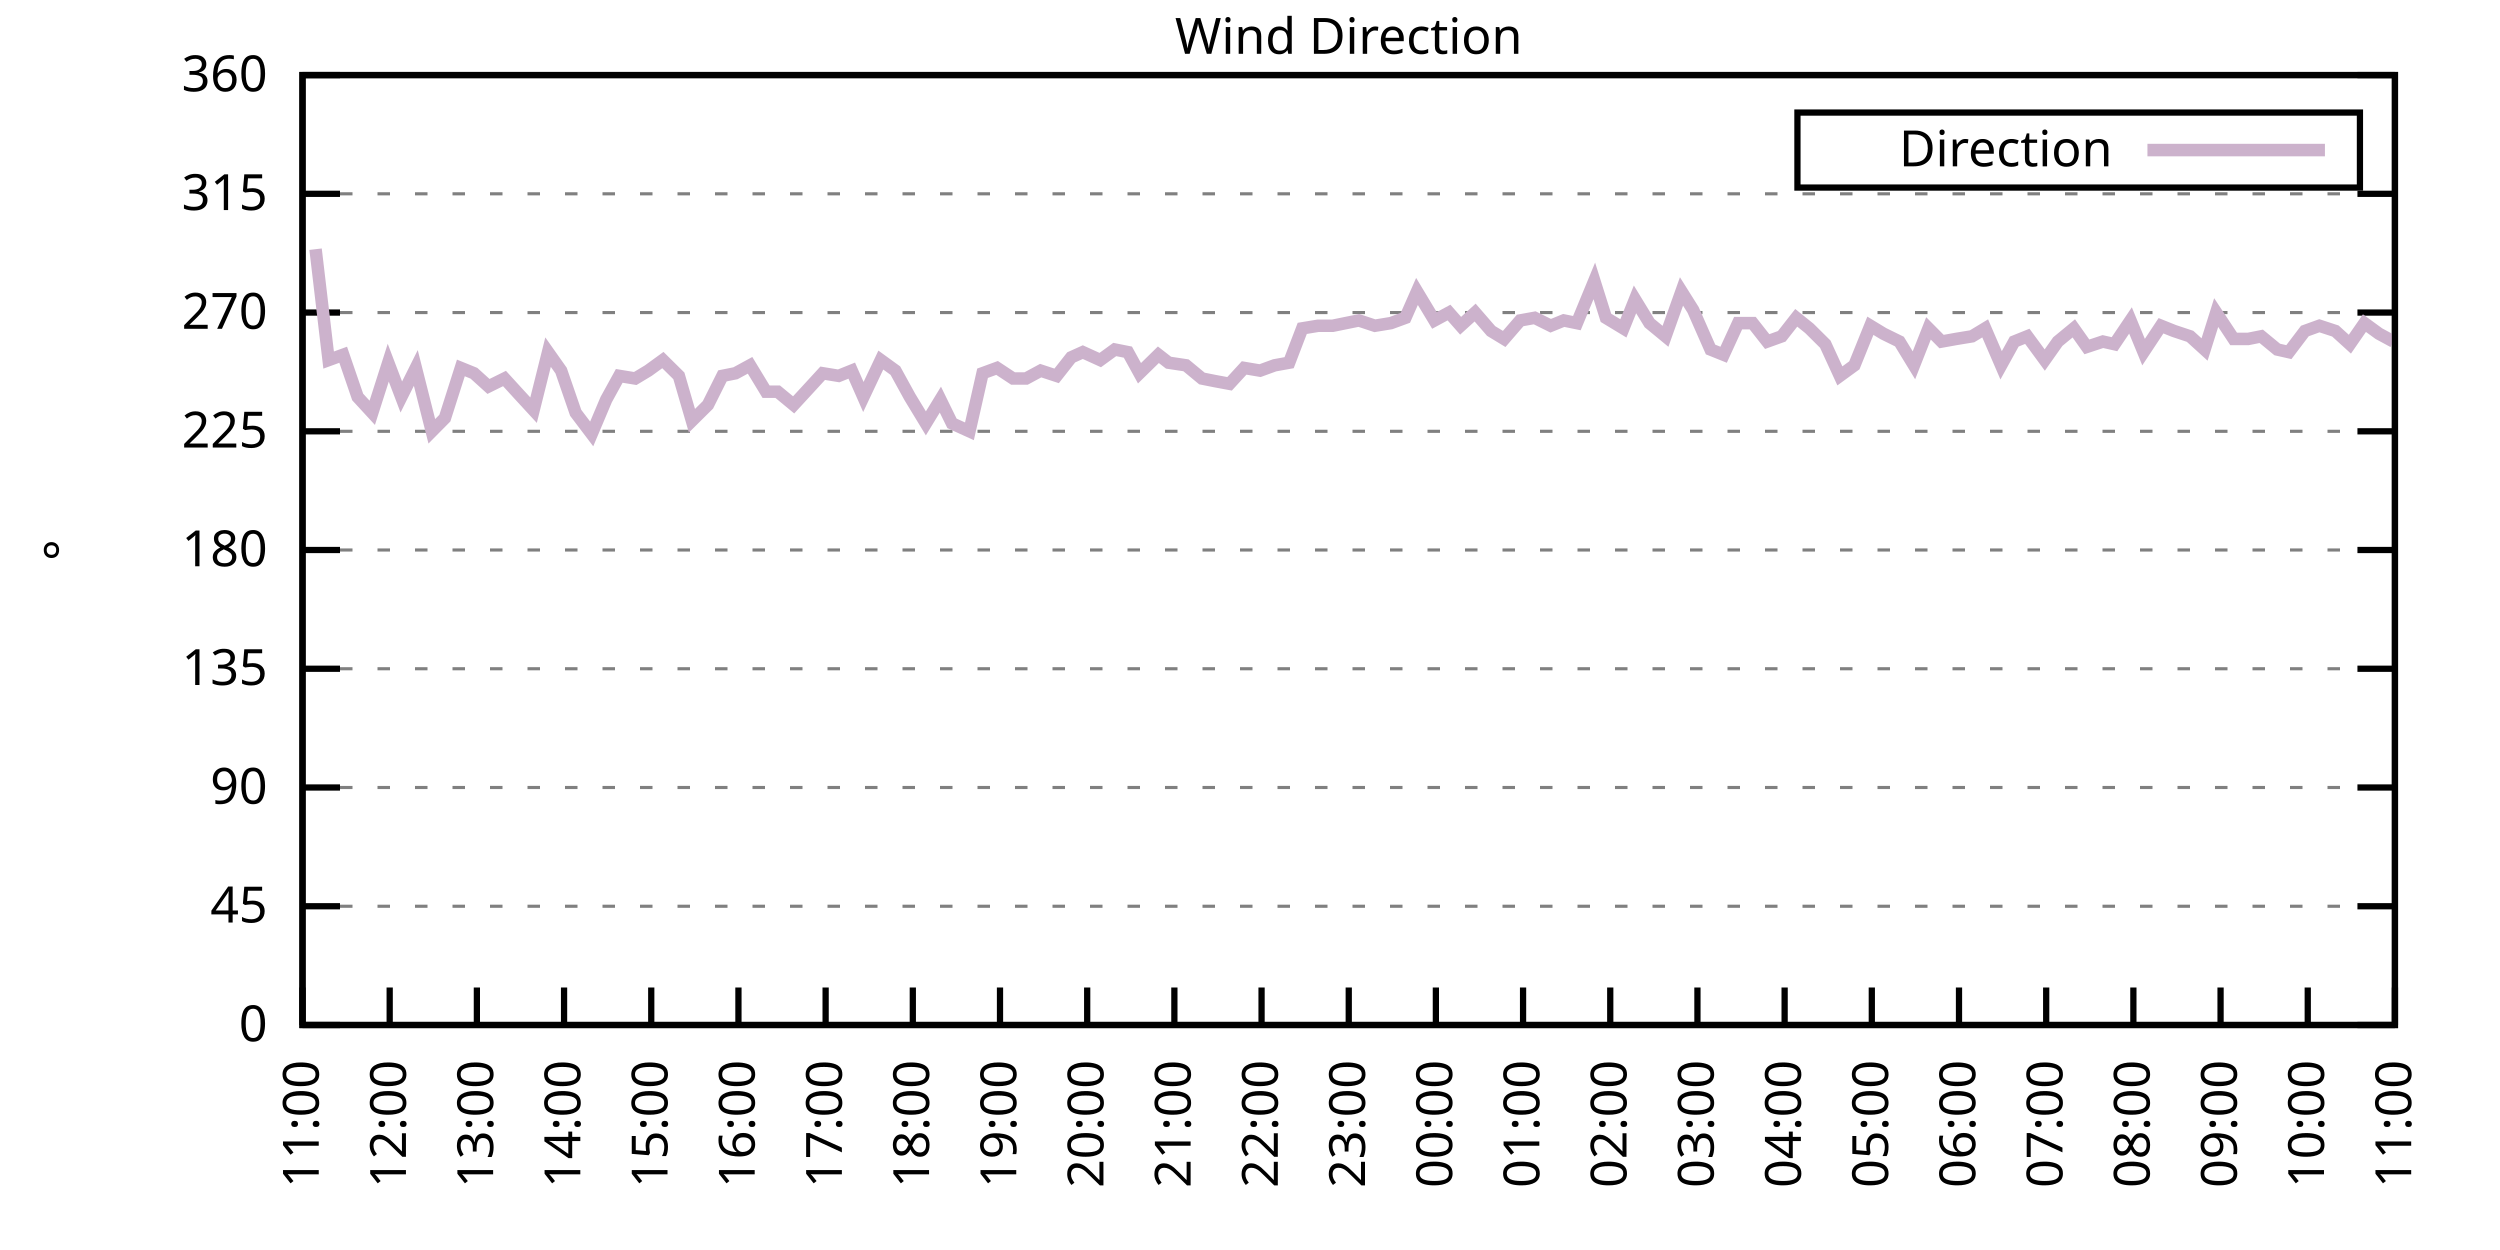
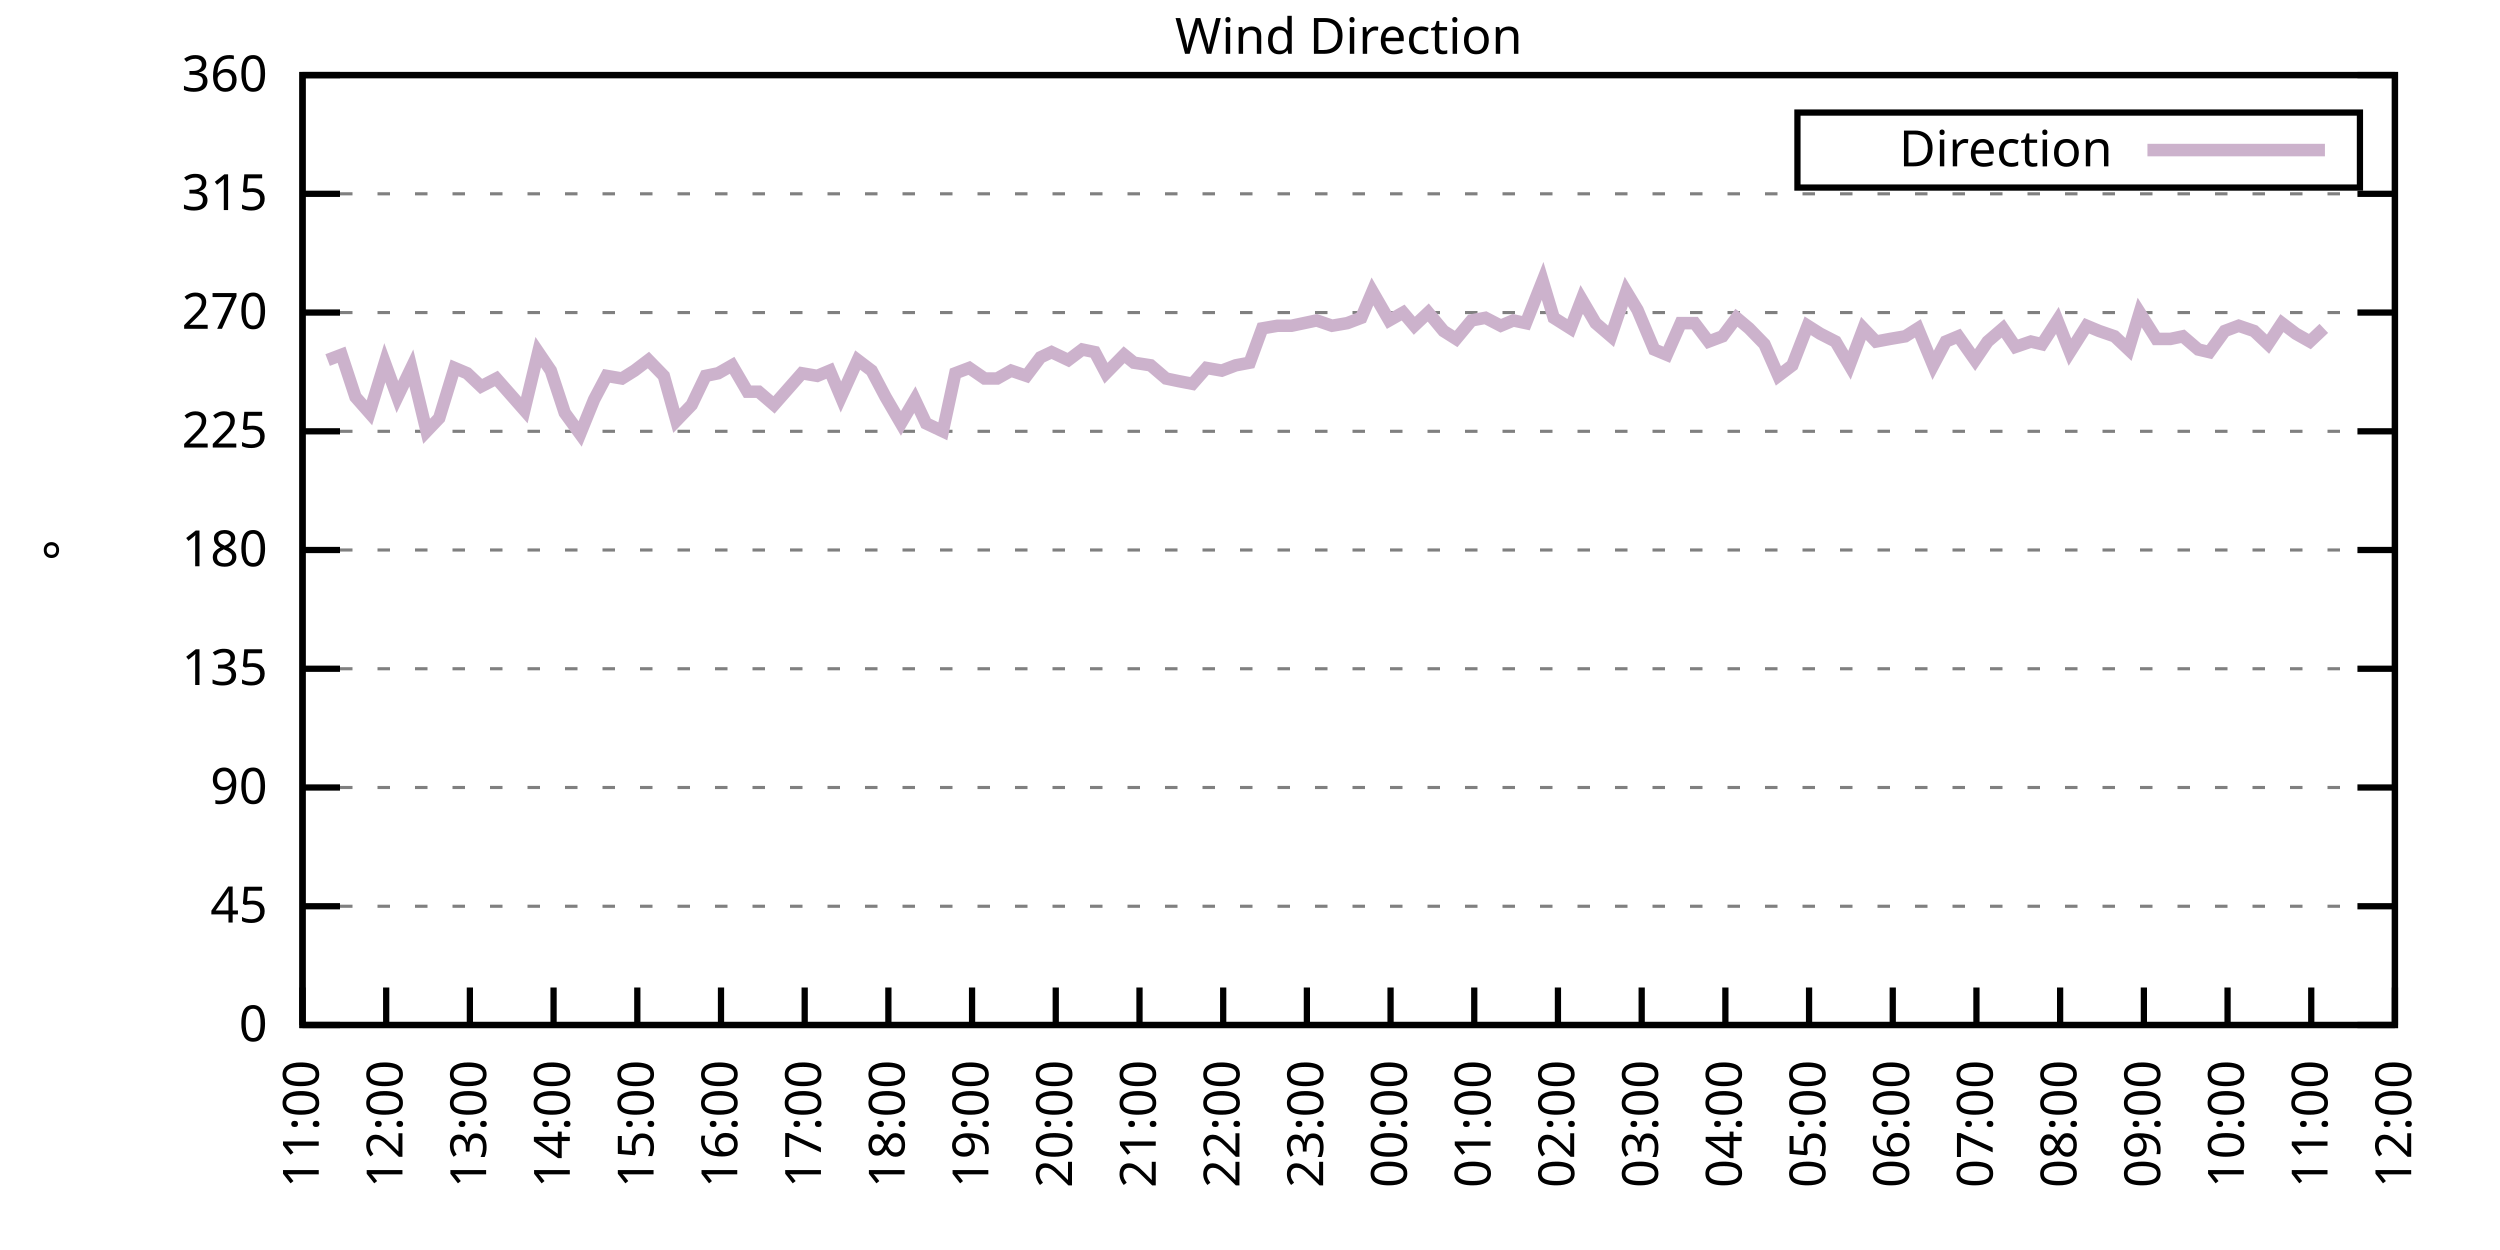
<svg xmlns="http://www.w3.org/2000/svg" xmlns:xlink="http://www.w3.org/1999/xlink" width="400" height="200" viewBox="0 0 400 200">
  <g id="gnuplot_canvas">
    <rect x="0" y="0" width="400" height="200" fill="none" />
    <defs>
      <circle id="gpDot" r="0.5" stroke-width="0.5" stroke="currentColor" />
      <path id="gpPt0" stroke-width="0.333" stroke="currentColor" d="M-1,0 h2 M0,-1 v2" />
      <path id="gpPt1" stroke-width="0.333" stroke="currentColor" d="M-1,-1 L1,1 M1,-1 L-1,1" />
      <path id="gpPt2" stroke-width="0.333" stroke="currentColor" d="M-1,0 L1,0 M0,-1 L0,1 M-1,-1 L1,1 M-1,1 L1,-1" />
      <rect id="gpPt3" stroke-width="0.333" stroke="currentColor" x="-1" y="-1" width="2" height="2" />
      <rect id="gpPt4" stroke-width="0.333" stroke="currentColor" fill="currentColor" x="-1" y="-1" width="2" height="2" />
      <circle id="gpPt5" stroke-width="0.333" stroke="currentColor" cx="0" cy="0" r="1" />
      <use xlink:href="#gpPt5" id="gpPt6" fill="currentColor" stroke="none" />
      <path id="gpPt7" stroke-width="0.333" stroke="currentColor" d="M0,-1.33 L-1.33,0.67 L1.33,0.67 z" />
      <use xlink:href="#gpPt7" id="gpPt8" fill="currentColor" stroke="none" />
      <use xlink:href="#gpPt7" id="gpPt9" stroke="currentColor" transform="rotate(180)" />
      <use xlink:href="#gpPt9" id="gpPt10" fill="currentColor" stroke="none" />
      <use xlink:href="#gpPt3" id="gpPt11" stroke="currentColor" transform="rotate(45)" />
      <use xlink:href="#gpPt11" id="gpPt12" fill="currentColor" stroke="none" />
      <path id="gpPt13" stroke-width="0.333" stroke="currentColor" d="M0,1.330 L1.265,0.411 L0.782,-1.067 L-0.782,-1.076 L-1.265,0.411 z" />
      <use xlink:href="#gpPt13" id="gpPt14" fill="currentColor" stroke="none" />
      <filter id="textbox" filterUnits="objectBoundingBox" x="0" y="0" height="1" width="1">
        <feFlood flood-color="white" flood-opacity="1" result="bgnd" />
        <feComposite in="SourceGraphic" in2="bgnd" operator="atop" />
      </filter>
      <filter id="greybox" filterUnits="objectBoundingBox" x="0" y="0" height="1" width="1">
        <feFlood flood-color="lightgrey" flood-opacity="1" result="grey" />
        <feComposite in="SourceGraphic" in2="grey" operator="atop" />
      </filter>
    </defs>
    <g fill="none" color="white" stroke="currentColor" stroke-width="1.00" stroke-linecap="butt" stroke-linejoin="miter">
</g>
    <g fill="none" color="black" stroke="currentColor" stroke-width="1.00" stroke-linecap="butt" stroke-linejoin="miter">
      <g stroke="none" shape-rendering="crispEdges">
        <polygon fill="rgb(255, 255, 255)" points="48.40,164.00 383.18,164.00 383.18,12.02 48.40,12.02 " />
      </g>
    </g>
    <g fill="none" color="black" stroke="currentColor" stroke-width="1.00" stroke-linecap="butt" stroke-linejoin="miter">
</g>
    <g fill="none" color="black" stroke="black" stroke-width="0.50" stroke-linecap="butt" stroke-linejoin="miter">
</g>
    <g fill="none" color="gray" stroke="currentColor" stroke-width="0.50" stroke-linecap="butt" stroke-linejoin="miter">
      <path stroke="gray" stroke-dasharray="2,4" class="gridline" d="M48.40,164.00 L383.19,164.00  " />
    </g>
    <g fill="none" color="gray" stroke="gray" stroke-width="1.00" stroke-linecap="butt" stroke-linejoin="miter">
</g>
    <g fill="none" color="black" stroke="currentColor" stroke-width="1.00" stroke-linecap="butt" stroke-linejoin="miter">
      <path stroke="black" d="M48.40,164.00 L54.40,164.00 M383.19,164.00 L377.19,164.00  " />
      <g transform="translate(42.80,166.60)" stroke="none" fill="black" font-family="Sans" font-size="8.00" text-anchor="end">
        <text>
          <tspan font-family="Sans"> 0</tspan>
        </text>
      </g>
    </g>
    <g fill="none" color="black" stroke="currentColor" stroke-width="1.00" stroke-linecap="butt" stroke-linejoin="miter">
</g>
    <g fill="none" color="black" stroke="black" stroke-width="0.50" stroke-linecap="butt" stroke-linejoin="miter">
</g>
    <g fill="none" color="gray" stroke="currentColor" stroke-width="0.50" stroke-linecap="butt" stroke-linejoin="miter">
      <path stroke="gray" stroke-dasharray="2,4" class="gridline" d="M48.40,145.00 L383.19,145.00  " />
    </g>
    <g fill="none" color="gray" stroke="gray" stroke-width="1.00" stroke-linecap="butt" stroke-linejoin="miter">
</g>
    <g fill="none" color="black" stroke="currentColor" stroke-width="1.00" stroke-linecap="butt" stroke-linejoin="miter">
      <path stroke="black" d="M48.40,145.00 L54.40,145.00 M383.19,145.00 L377.19,145.00  " />
      <g transform="translate(42.80,147.60)" stroke="none" fill="black" font-family="Sans" font-size="8.00" text-anchor="end">
        <text>
          <tspan font-family="Sans"> 45</tspan>
        </text>
      </g>
    </g>
    <g fill="none" color="black" stroke="currentColor" stroke-width="1.00" stroke-linecap="butt" stroke-linejoin="miter">
</g>
    <g fill="none" color="black" stroke="black" stroke-width="0.50" stroke-linecap="butt" stroke-linejoin="miter">
</g>
    <g fill="none" color="gray" stroke="currentColor" stroke-width="0.50" stroke-linecap="butt" stroke-linejoin="miter">
      <path stroke="gray" stroke-dasharray="2,4" class="gridline" d="M48.40,126.00 L383.19,126.00  " />
    </g>
    <g fill="none" color="gray" stroke="gray" stroke-width="1.00" stroke-linecap="butt" stroke-linejoin="miter">
</g>
    <g fill="none" color="black" stroke="currentColor" stroke-width="1.00" stroke-linecap="butt" stroke-linejoin="miter">
      <path stroke="black" d="M48.40,126.00 L54.40,126.00 M383.19,126.00 L377.19,126.00  " />
      <g transform="translate(42.80,128.60)" stroke="none" fill="black" font-family="Sans" font-size="8.00" text-anchor="end">
        <text>
          <tspan font-family="Sans"> 90</tspan>
        </text>
      </g>
    </g>
    <g fill="none" color="black" stroke="currentColor" stroke-width="1.00" stroke-linecap="butt" stroke-linejoin="miter">
</g>
    <g fill="none" color="black" stroke="black" stroke-width="0.50" stroke-linecap="butt" stroke-linejoin="miter">
</g>
    <g fill="none" color="gray" stroke="currentColor" stroke-width="0.50" stroke-linecap="butt" stroke-linejoin="miter">
      <path stroke="gray" stroke-dasharray="2,4" class="gridline" d="M48.40,107.00 L383.19,107.00  " />
    </g>
    <g fill="none" color="gray" stroke="gray" stroke-width="1.00" stroke-linecap="butt" stroke-linejoin="miter">
</g>
    <g fill="none" color="black" stroke="currentColor" stroke-width="1.00" stroke-linecap="butt" stroke-linejoin="miter">
      <path stroke="black" d="M48.40,107.00 L54.40,107.00 M383.19,107.00 L377.19,107.00  " />
      <g transform="translate(42.80,109.60)" stroke="none" fill="black" font-family="Sans" font-size="8.00" text-anchor="end">
        <text>
          <tspan font-family="Sans"> 135</tspan>
        </text>
      </g>
    </g>
    <g fill="none" color="black" stroke="currentColor" stroke-width="1.00" stroke-linecap="butt" stroke-linejoin="miter">
</g>
    <g fill="none" color="black" stroke="black" stroke-width="0.50" stroke-linecap="butt" stroke-linejoin="miter">
</g>
    <g fill="none" color="gray" stroke="currentColor" stroke-width="0.50" stroke-linecap="butt" stroke-linejoin="miter">
      <path stroke="gray" stroke-dasharray="2,4" class="gridline" d="M48.40,88.00 L383.19,88.00  " />
    </g>
    <g fill="none" color="gray" stroke="gray" stroke-width="1.00" stroke-linecap="butt" stroke-linejoin="miter">
</g>
    <g fill="none" color="black" stroke="currentColor" stroke-width="1.00" stroke-linecap="butt" stroke-linejoin="miter">
      <path stroke="black" d="M48.40,88.00 L54.40,88.00 M383.19,88.00 L377.19,88.00  " />
      <g transform="translate(42.80,90.60)" stroke="none" fill="black" font-family="Sans" font-size="8.00" text-anchor="end">
        <text>
          <tspan font-family="Sans"> 180</tspan>
        </text>
      </g>
    </g>
    <g fill="none" color="black" stroke="currentColor" stroke-width="1.00" stroke-linecap="butt" stroke-linejoin="miter">
</g>
    <g fill="none" color="black" stroke="black" stroke-width="0.50" stroke-linecap="butt" stroke-linejoin="miter">
</g>
    <g fill="none" color="gray" stroke="currentColor" stroke-width="0.50" stroke-linecap="butt" stroke-linejoin="miter">
      <path stroke="gray" stroke-dasharray="2,4" class="gridline" d="M48.40,69.01 L383.19,69.01  " />
    </g>
    <g fill="none" color="gray" stroke="gray" stroke-width="1.00" stroke-linecap="butt" stroke-linejoin="miter">
</g>
    <g fill="none" color="black" stroke="currentColor" stroke-width="1.00" stroke-linecap="butt" stroke-linejoin="miter">
      <path stroke="black" d="M48.40,69.01 L54.40,69.01 M383.19,69.01 L377.19,69.01  " />
      <g transform="translate(42.80,71.61)" stroke="none" fill="black" font-family="Sans" font-size="8.00" text-anchor="end">
        <text>
          <tspan font-family="Sans"> 225</tspan>
        </text>
      </g>
    </g>
    <g fill="none" color="black" stroke="currentColor" stroke-width="1.00" stroke-linecap="butt" stroke-linejoin="miter">
</g>
    <g fill="none" color="black" stroke="black" stroke-width="0.50" stroke-linecap="butt" stroke-linejoin="miter">
</g>
    <g fill="none" color="gray" stroke="currentColor" stroke-width="0.50" stroke-linecap="butt" stroke-linejoin="miter">
      <path stroke="gray" stroke-dasharray="2,4" class="gridline" d="M48.40,50.01 L383.19,50.01  " />
    </g>
    <g fill="none" color="gray" stroke="gray" stroke-width="1.00" stroke-linecap="butt" stroke-linejoin="miter">
</g>
    <g fill="none" color="black" stroke="currentColor" stroke-width="1.00" stroke-linecap="butt" stroke-linejoin="miter">
      <path stroke="black" d="M48.40,50.01 L54.40,50.01 M383.19,50.01 L377.19,50.01  " />
      <g transform="translate(42.80,52.61)" stroke="none" fill="black" font-family="Sans" font-size="8.00" text-anchor="end">
        <text>
          <tspan font-family="Sans"> 270</tspan>
        </text>
      </g>
    </g>
    <g fill="none" color="black" stroke="currentColor" stroke-width="1.00" stroke-linecap="butt" stroke-linejoin="miter">
</g>
    <g fill="none" color="black" stroke="black" stroke-width="0.50" stroke-linecap="butt" stroke-linejoin="miter">
</g>
    <g fill="none" color="gray" stroke="currentColor" stroke-width="0.50" stroke-linecap="butt" stroke-linejoin="miter">
      <path stroke="gray" stroke-dasharray="2,4" class="gridline" d="M48.40,31.01 L383.19,31.01  " />
    </g>
    <g fill="none" color="gray" stroke="gray" stroke-width="1.00" stroke-linecap="butt" stroke-linejoin="miter">
</g>
    <g fill="none" color="black" stroke="currentColor" stroke-width="1.00" stroke-linecap="butt" stroke-linejoin="miter">
      <path stroke="black" d="M48.40,31.01 L54.40,31.01 M383.19,31.01 L377.19,31.01  " />
      <g transform="translate(42.80,33.61)" stroke="none" fill="black" font-family="Sans" font-size="8.00" text-anchor="end">
        <text>
          <tspan font-family="Sans"> 315</tspan>
        </text>
      </g>
    </g>
    <g fill="none" color="black" stroke="currentColor" stroke-width="1.00" stroke-linecap="butt" stroke-linejoin="miter">
</g>
    <g fill="none" color="black" stroke="black" stroke-width="0.50" stroke-linecap="butt" stroke-linejoin="miter">
</g>
    <g fill="none" color="gray" stroke="currentColor" stroke-width="0.50" stroke-linecap="butt" stroke-linejoin="miter">
      <path stroke="gray" stroke-dasharray="2,4" class="gridline" d="M48.40,12.01 L383.19,12.01  " />
    </g>
    <g fill="none" color="gray" stroke="gray" stroke-width="1.00" stroke-linecap="butt" stroke-linejoin="miter">
</g>
    <g fill="none" color="black" stroke="currentColor" stroke-width="1.00" stroke-linecap="butt" stroke-linejoin="miter">
      <path stroke="black" d="M48.40,12.01 L54.40,12.01 M383.19,12.01 L377.19,12.01  " />
      <g transform="translate(42.80,14.61)" stroke="none" fill="black" font-family="Sans" font-size="8.00" text-anchor="end">
        <text>
          <tspan font-family="Sans"> 360</tspan>
        </text>
      </g>
    </g>
    <g fill="none" color="black" stroke="currentColor" stroke-width="1.00" stroke-linecap="butt" stroke-linejoin="miter">
      <path stroke="black" d="M48.40,164.00 L48.40,158.00  " />
      <g transform="translate(51.00,169.60) rotate(270.00)" stroke="none" fill="black" font-family="Sans" font-size="8.00" text-anchor="end">
        <text>
          <tspan font-family="Sans">11:00</tspan>
        </text>
      </g>
    </g>
    <g fill="none" color="black" stroke="currentColor" stroke-width="1.00" stroke-linecap="butt" stroke-linejoin="miter">
-       <path stroke="black" d="M62.35,164.00 L62.35,158.00  " />
-       <g transform="translate(64.95,169.60) rotate(270.00)" stroke="none" fill="black" font-family="Sans" font-size="8.00" text-anchor="end">
+       <path stroke="black" d="M61.79,164.00 L61.79,158.00  " />
+       <g transform="translate(64.39,169.60) rotate(270.00)" stroke="none" fill="black" font-family="Sans" font-size="8.00" text-anchor="end">
        <text>
          <tspan font-family="Sans">12:00</tspan>
        </text>
      </g>
    </g>
    <g fill="none" color="black" stroke="currentColor" stroke-width="1.00" stroke-linecap="butt" stroke-linejoin="miter">
-       <path stroke="black" d="M76.30,164.00 L76.30,158.00  " />
-       <g transform="translate(78.90,169.60) rotate(270.00)" stroke="none" fill="black" font-family="Sans" font-size="8.00" text-anchor="end">
+       <path stroke="black" d="M75.18,164.00 L75.18,158.00  " />
+       <g transform="translate(77.78,169.60) rotate(270.00)" stroke="none" fill="black" font-family="Sans" font-size="8.00" text-anchor="end">
        <text>
          <tspan font-family="Sans">13:00</tspan>
        </text>
      </g>
    </g>
    <g fill="none" color="black" stroke="currentColor" stroke-width="1.00" stroke-linecap="butt" stroke-linejoin="miter">
-       <path stroke="black" d="M90.25,164.00 L90.25,158.00  " />
-       <g transform="translate(92.85,169.60) rotate(270.00)" stroke="none" fill="black" font-family="Sans" font-size="8.00" text-anchor="end">
+       <path stroke="black" d="M88.57,164.00 L88.57,158.00  " />
+       <g transform="translate(91.17,169.60) rotate(270.00)" stroke="none" fill="black" font-family="Sans" font-size="8.00" text-anchor="end">
        <text>
          <tspan font-family="Sans">14:00</tspan>
        </text>
      </g>
    </g>
    <g fill="none" color="black" stroke="currentColor" stroke-width="1.00" stroke-linecap="butt" stroke-linejoin="miter">
-       <path stroke="black" d="M104.20,164.00 L104.20,158.00  " />
-       <g transform="translate(106.80,169.60) rotate(270.00)" stroke="none" fill="black" font-family="Sans" font-size="8.00" text-anchor="end">
+       <path stroke="black" d="M101.97,164.00 L101.97,158.00  " />
+       <g transform="translate(104.57,169.60) rotate(270.00)" stroke="none" fill="black" font-family="Sans" font-size="8.00" text-anchor="end">
        <text>
          <tspan font-family="Sans">15:00</tspan>
        </text>
      </g>
    </g>
    <g fill="none" color="black" stroke="currentColor" stroke-width="1.00" stroke-linecap="butt" stroke-linejoin="miter">
-       <path stroke="black" d="M118.15,164.00 L118.15,158.00  " />
-       <g transform="translate(120.75,169.60) rotate(270.00)" stroke="none" fill="black" font-family="Sans" font-size="8.00" text-anchor="end">
+       <path stroke="black" d="M115.36,164.00 L115.36,158.00  " />
+       <g transform="translate(117.96,169.60) rotate(270.00)" stroke="none" fill="black" font-family="Sans" font-size="8.00" text-anchor="end">
        <text>
          <tspan font-family="Sans">16:00</tspan>
        </text>
      </g>
    </g>
    <g fill="none" color="black" stroke="currentColor" stroke-width="1.00" stroke-linecap="butt" stroke-linejoin="miter">
-       <path stroke="black" d="M132.10,164.00 L132.10,158.00  " />
-       <g transform="translate(134.70,169.60) rotate(270.00)" stroke="none" fill="black" font-family="Sans" font-size="8.00" text-anchor="end">
+       <path stroke="black" d="M128.75,164.00 L128.75,158.00  " />
+       <g transform="translate(131.35,169.60) rotate(270.00)" stroke="none" fill="black" font-family="Sans" font-size="8.00" text-anchor="end">
        <text>
          <tspan font-family="Sans">17:00</tspan>
        </text>
      </g>
    </g>
    <g fill="none" color="black" stroke="currentColor" stroke-width="1.00" stroke-linecap="butt" stroke-linejoin="miter">
-       <path stroke="black" d="M146.05,164.00 L146.05,158.00  " />
-       <g transform="translate(148.65,169.60) rotate(270.00)" stroke="none" fill="black" font-family="Sans" font-size="8.00" text-anchor="end">
+       <path stroke="black" d="M142.14,164.00 L142.14,158.00  " />
+       <g transform="translate(144.74,169.60) rotate(270.00)" stroke="none" fill="black" font-family="Sans" font-size="8.00" text-anchor="end">
        <text>
          <tspan font-family="Sans">18:00</tspan>
        </text>
      </g>
    </g>
    <g fill="none" color="black" stroke="currentColor" stroke-width="1.00" stroke-linecap="butt" stroke-linejoin="miter">
-       <path stroke="black" d="M160.00,164.00 L160.00,158.00  " />
-       <g transform="translate(162.60,169.60) rotate(270.00)" stroke="none" fill="black" font-family="Sans" font-size="8.00" text-anchor="end">
+       <path stroke="black" d="M155.53,164.00 L155.53,158.00  " />
+       <g transform="translate(158.13,169.60) rotate(270.00)" stroke="none" fill="black" font-family="Sans" font-size="8.00" text-anchor="end">
        <text>
          <tspan font-family="Sans">19:00</tspan>
        </text>
      </g>
    </g>
    <g fill="none" color="black" stroke="currentColor" stroke-width="1.00" stroke-linecap="butt" stroke-linejoin="miter">
-       <path stroke="black" d="M173.95,164.00 L173.95,158.00  " />
-       <g transform="translate(176.55,169.60) rotate(270.00)" stroke="none" fill="black" font-family="Sans" font-size="8.00" text-anchor="end">
+       <path stroke="black" d="M168.92,164.00 L168.92,158.00  " />
+       <g transform="translate(171.52,169.60) rotate(270.00)" stroke="none" fill="black" font-family="Sans" font-size="8.00" text-anchor="end">
        <text>
          <tspan font-family="Sans">20:00</tspan>
        </text>
      </g>
    </g>
    <g fill="none" color="black" stroke="currentColor" stroke-width="1.00" stroke-linecap="butt" stroke-linejoin="miter">
-       <path stroke="black" d="M187.90,164.00 L187.90,158.00  " />
-       <g transform="translate(190.50,169.60) rotate(270.00)" stroke="none" fill="black" font-family="Sans" font-size="8.00" text-anchor="end">
+       <path stroke="black" d="M182.32,164.00 L182.32,158.00  " />
+       <g transform="translate(184.92,169.60) rotate(270.00)" stroke="none" fill="black" font-family="Sans" font-size="8.00" text-anchor="end">
        <text>
          <tspan font-family="Sans">21:00</tspan>
        </text>
      </g>
    </g>
    <g fill="none" color="black" stroke="currentColor" stroke-width="1.00" stroke-linecap="butt" stroke-linejoin="miter">
-       <path stroke="black" d="M201.85,164.00 L201.85,158.00  " />
-       <g transform="translate(204.45,169.60) rotate(270.00)" stroke="none" fill="black" font-family="Sans" font-size="8.00" text-anchor="end">
+       <path stroke="black" d="M195.71,164.00 L195.71,158.00  " />
+       <g transform="translate(198.31,169.60) rotate(270.00)" stroke="none" fill="black" font-family="Sans" font-size="8.00" text-anchor="end">
        <text>
          <tspan font-family="Sans">22:00</tspan>
        </text>
      </g>
    </g>
    <g fill="none" color="black" stroke="currentColor" stroke-width="1.00" stroke-linecap="butt" stroke-linejoin="miter">
-       <path stroke="black" d="M215.80,164.00 L215.80,158.00  " />
-       <g transform="translate(218.40,169.60) rotate(270.00)" stroke="none" fill="black" font-family="Sans" font-size="8.00" text-anchor="end">
+       <path stroke="black" d="M209.10,164.00 L209.10,158.00  " />
+       <g transform="translate(211.70,169.60) rotate(270.00)" stroke="none" fill="black" font-family="Sans" font-size="8.00" text-anchor="end">
        <text>
          <tspan font-family="Sans">23:00</tspan>
        </text>
      </g>
    </g>
    <g fill="none" color="black" stroke="currentColor" stroke-width="1.00" stroke-linecap="butt" stroke-linejoin="miter">
-       <path stroke="black" d="M229.74,164.00 L229.74,158.00  " />
-       <g transform="translate(232.34,169.60) rotate(270.00)" stroke="none" fill="black" font-family="Sans" font-size="8.00" text-anchor="end">
+       <path stroke="black" d="M222.49,164.00 L222.49,158.00  " />
+       <g transform="translate(225.09,169.60) rotate(270.00)" stroke="none" fill="black" font-family="Sans" font-size="8.00" text-anchor="end">
        <text>
          <tspan font-family="Sans">00:00</tspan>
        </text>
      </g>
    </g>
    <g fill="none" color="black" stroke="currentColor" stroke-width="1.00" stroke-linecap="butt" stroke-linejoin="miter">
-       <path stroke="black" d="M243.69,164.00 L243.69,158.00  " />
-       <g transform="translate(246.29,169.60) rotate(270.00)" stroke="none" fill="black" font-family="Sans" font-size="8.00" text-anchor="end">
+       <path stroke="black" d="M235.88,164.00 L235.88,158.00  " />
+       <g transform="translate(238.48,169.60) rotate(270.00)" stroke="none" fill="black" font-family="Sans" font-size="8.00" text-anchor="end">
        <text>
          <tspan font-family="Sans">01:00</tspan>
        </text>
      </g>
    </g>
    <g fill="none" color="black" stroke="currentColor" stroke-width="1.00" stroke-linecap="butt" stroke-linejoin="miter">
-       <path stroke="black" d="M257.64,164.00 L257.64,158.00  " />
-       <g transform="translate(260.24,169.60) rotate(270.00)" stroke="none" fill="black" font-family="Sans" font-size="8.00" text-anchor="end">
+       <path stroke="black" d="M249.27,164.00 L249.27,158.00  " />
+       <g transform="translate(251.87,169.60) rotate(270.00)" stroke="none" fill="black" font-family="Sans" font-size="8.00" text-anchor="end">
        <text>
          <tspan font-family="Sans">02:00</tspan>
        </text>
      </g>
    </g>
    <g fill="none" color="black" stroke="currentColor" stroke-width="1.00" stroke-linecap="butt" stroke-linejoin="miter">
-       <path stroke="black" d="M271.59,164.00 L271.59,158.00  " />
-       <g transform="translate(274.19,169.60) rotate(270.00)" stroke="none" fill="black" font-family="Sans" font-size="8.00" text-anchor="end">
+       <path stroke="black" d="M262.67,164.00 L262.67,158.00  " />
+       <g transform="translate(265.27,169.60) rotate(270.00)" stroke="none" fill="black" font-family="Sans" font-size="8.00" text-anchor="end">
        <text>
          <tspan font-family="Sans">03:00</tspan>
        </text>
      </g>
    </g>
    <g fill="none" color="black" stroke="currentColor" stroke-width="1.00" stroke-linecap="butt" stroke-linejoin="miter">
-       <path stroke="black" d="M285.54,164.00 L285.54,158.00  " />
-       <g transform="translate(288.14,169.60) rotate(270.00)" stroke="none" fill="black" font-family="Sans" font-size="8.00" text-anchor="end">
+       <path stroke="black" d="M276.06,164.00 L276.06,158.00  " />
+       <g transform="translate(278.66,169.60) rotate(270.00)" stroke="none" fill="black" font-family="Sans" font-size="8.00" text-anchor="end">
        <text>
          <tspan font-family="Sans">04:00</tspan>
        </text>
      </g>
    </g>
    <g fill="none" color="black" stroke="currentColor" stroke-width="1.00" stroke-linecap="butt" stroke-linejoin="miter">
-       <path stroke="black" d="M299.49,164.00 L299.49,158.00  " />
-       <g transform="translate(302.09,169.60) rotate(270.00)" stroke="none" fill="black" font-family="Sans" font-size="8.00" text-anchor="end">
+       <path stroke="black" d="M289.45,164.00 L289.45,158.00  " />
+       <g transform="translate(292.05,169.60) rotate(270.00)" stroke="none" fill="black" font-family="Sans" font-size="8.00" text-anchor="end">
        <text>
          <tspan font-family="Sans">05:00</tspan>
        </text>
      </g>
    </g>
    <g fill="none" color="black" stroke="currentColor" stroke-width="1.00" stroke-linecap="butt" stroke-linejoin="miter">
-       <path stroke="black" d="M313.44,164.00 L313.44,158.00  " />
-       <g transform="translate(316.04,169.60) rotate(270.00)" stroke="none" fill="black" font-family="Sans" font-size="8.00" text-anchor="end">
+       <path stroke="black" d="M302.84,164.00 L302.84,158.00  " />
+       <g transform="translate(305.44,169.60) rotate(270.00)" stroke="none" fill="black" font-family="Sans" font-size="8.00" text-anchor="end">
        <text>
          <tspan font-family="Sans">06:00</tspan>
        </text>
      </g>
    </g>
    <g fill="none" color="black" stroke="currentColor" stroke-width="1.00" stroke-linecap="butt" stroke-linejoin="miter">
-       <path stroke="black" d="M327.39,164.00 L327.39,158.00  " />
-       <g transform="translate(329.99,169.60) rotate(270.00)" stroke="none" fill="black" font-family="Sans" font-size="8.00" text-anchor="end">
+       <path stroke="black" d="M316.23,164.00 L316.23,158.00  " />
+       <g transform="translate(318.83,169.60) rotate(270.00)" stroke="none" fill="black" font-family="Sans" font-size="8.00" text-anchor="end">
        <text>
          <tspan font-family="Sans">07:00</tspan>
        </text>
      </g>
    </g>
    <g fill="none" color="black" stroke="currentColor" stroke-width="1.00" stroke-linecap="butt" stroke-linejoin="miter">
-       <path stroke="black" d="M341.34,164.00 L341.34,158.00  " />
-       <g transform="translate(343.94,169.60) rotate(270.00)" stroke="none" fill="black" font-family="Sans" font-size="8.00" text-anchor="end">
+       <path stroke="black" d="M329.62,164.00 L329.62,158.00  " />
+       <g transform="translate(332.22,169.60) rotate(270.00)" stroke="none" fill="black" font-family="Sans" font-size="8.00" text-anchor="end">
        <text>
          <tspan font-family="Sans">08:00</tspan>
        </text>
      </g>
    </g>
    <g fill="none" color="black" stroke="currentColor" stroke-width="1.00" stroke-linecap="butt" stroke-linejoin="miter">
-       <path stroke="black" d="M355.29,164.00 L355.29,158.00  " />
-       <g transform="translate(357.89,169.60) rotate(270.00)" stroke="none" fill="black" font-family="Sans" font-size="8.00" text-anchor="end">
+       <path stroke="black" d="M343.02,164.00 L343.02,158.00  " />
+       <g transform="translate(345.62,169.60) rotate(270.00)" stroke="none" fill="black" font-family="Sans" font-size="8.00" text-anchor="end">
        <text>
          <tspan font-family="Sans">09:00</tspan>
        </text>
      </g>
    </g>
    <g fill="none" color="black" stroke="currentColor" stroke-width="1.00" stroke-linecap="butt" stroke-linejoin="miter">
-       <path stroke="black" d="M369.24,164.00 L369.24,158.00  " />
-       <g transform="translate(371.84,169.60) rotate(270.00)" stroke="none" fill="black" font-family="Sans" font-size="8.00" text-anchor="end">
+       <path stroke="black" d="M356.41,164.00 L356.41,158.00  " />
+       <g transform="translate(359.01,169.60) rotate(270.00)" stroke="none" fill="black" font-family="Sans" font-size="8.00" text-anchor="end">
        <text>
          <tspan font-family="Sans">10:00</tspan>
+         </text>
+       </g>
+     </g>
+     <g fill="none" color="black" stroke="currentColor" stroke-width="1.00" stroke-linecap="butt" stroke-linejoin="miter">
+       <path stroke="black" d="M369.80,164.00 L369.80,158.00  " />
+       <g transform="translate(372.40,169.60) rotate(270.00)" stroke="none" fill="black" font-family="Sans" font-size="8.00" text-anchor="end">
+         <text>
+           <tspan font-family="Sans">11:00</tspan>
        </text>
      </g>
    </g>
    <g fill="none" color="black" stroke="currentColor" stroke-width="1.00" stroke-linecap="butt" stroke-linejoin="miter">
      <path stroke="black" d="M383.19,164.00 L383.19,158.00  " />
      <g transform="translate(385.79,169.60) rotate(270.00)" stroke="none" fill="black" font-family="Sans" font-size="8.00" text-anchor="end">
        <text>
-           <tspan font-family="Sans">11:00</tspan>
+           <tspan font-family="Sans">12:00</tspan>
        </text>
      </g>
    </g>
    <g fill="none" color="black" stroke="currentColor" stroke-width="1.00" stroke-linecap="butt" stroke-linejoin="miter">
</g>
    <g fill="none" color="black" stroke="currentColor" stroke-width="1.00" stroke-linecap="butt" stroke-linejoin="miter">
      <path stroke="black" d="M48.40,12.01 L48.40,164.00 L383.19,164.00 L383.19,12.01 L48.40,12.01 Z  " />
    </g>
    <g fill="none" color="black" stroke="currentColor" stroke-width="1.00" stroke-linecap="butt" stroke-linejoin="miter">
</g>
    <g fill="none" color="black" stroke="currentColor" stroke-width="1.00" stroke-linecap="butt" stroke-linejoin="miter">
      <path stroke="black" d="M287.59,30.01 L287.59,18.01 L377.59,18.01 L377.59,30.01 L287.59,30.01 Z  " />
    </g>
    <g id="Wind_direction_plot_1">
      <g fill="none" color="white" stroke="black" stroke-width="2.00" stroke-linecap="butt" stroke-linejoin="miter">
</g>
      <g fill="none" color="black" stroke="currentColor" stroke-width="2.00" stroke-linecap="butt" stroke-linejoin="miter">
        <g transform="translate(337.99,26.61)" stroke="none" fill="black" font-family="Sans" font-size="8.00" text-anchor="end">
          <text>
            <tspan font-family="Sans">Direction</tspan>
          </text>
        </g>
      </g>
      <g fill="none" color="black" stroke="currentColor" stroke-width="2.00" stroke-linecap="butt" stroke-linejoin="miter">
-         <path stroke="rgb(204, 178, 204)" d="M343.59,24.01 L371.99,24.01 M50.49,39.87 L52.58,57.61 L54.91,56.76 L57.23,63.52 L59.56,66.05 L62.12,58.03   L64.21,63.52 L66.53,58.87 L69.09,69.01 L71.18,66.90 L73.74,58.87 L75.83,59.72 L78.16,61.83 L80.72,60.56   L83.04,63.10 L85.37,65.63 L87.69,56.34 L89.78,59.30 L92.11,66.05 L94.67,69.43 L96.99,63.94 L99.08,60.14   L101.64,60.56 L103.73,59.30 L106.06,57.61 L108.62,60.14 L110.71,67.32 L113.27,64.78 L115.59,60.14 L117.68,59.72   L120.01,58.45 L122.57,62.67 L124.43,62.67 L126.98,64.78 L129.31,62.25 L131.63,59.72 L134.19,60.14 L136.28,59.30   L138.14,63.52 L140.93,57.61 L143.26,59.30 L145.58,63.52 L148.14,67.74 L150.46,63.94 L152.32,67.74 L155.11,69.01   L157.21,59.72 L159.53,58.87 L162.09,60.56 L164.18,60.56 L166.51,59.30 L169.06,60.14 L171.39,57.18 L173.25,56.34   L176.04,57.61 L178.36,55.92 L180.46,56.34 L182.32,59.72 L185.34,56.76 L186.97,58.03 L189.76,58.45 L192.31,60.56   L194.41,60.98 L196.73,61.41 L199.06,58.87 L201.61,59.30 L203.94,58.45 L206.26,58.03 L208.36,52.54 L210.91,52.12   L213.24,52.12 L217.42,51.27 L219.98,52.12 L222.54,51.70 L224.86,50.85 L226.72,46.63 L229.51,51.27 L231.84,50.01   L233.70,52.12 L236.02,50.01 L238.58,52.96 L240.67,54.23 L243.23,51.27 L245.55,50.85 L248.11,52.12 L250.20,51.27   L252.30,51.70 L255.09,44.94 L256.95,50.85 L259.74,52.54 L261.60,47.90 L263.92,51.70 L266.48,53.81 L269.04,46.63   L270.90,49.59 L273.69,55.92 L275.78,56.76 L278.10,51.70 L280.43,51.70 L282.75,54.65 L285.08,53.81 L287.40,50.85   L289.50,52.54 L292.05,55.07 L294.38,60.14 L296.70,58.45 L299.26,52.12 L301.35,53.39 L303.91,54.65 L306.23,58.45   L308.56,52.54 L310.65,54.65 L312.98,54.23 L315.53,53.81 L317.63,52.54 L320.18,58.45 L322.28,54.65 L324.37,53.81   L327.16,57.61 L329.25,54.65 L331.81,52.54 L333.90,55.50 L336.46,54.65 L338.32,55.07 L340.88,51.27 L342.97,56.34   L345.76,52.12 L347.85,52.96 L350.41,53.81 L352.73,55.92 L354.59,50.01 L357.38,54.23 L359.71,54.23 L361.80,53.81   L364.36,55.92 L366.22,56.34 L368.78,52.96 L371.10,52.12 L373.66,52.96 L375.98,55.07 L378.31,51.70 L380.63,53.39   L382.96,54.65  " />
+         <path stroke="rgb(204, 178, 204)" d="M343.59,24.01 L371.99,24.01 M52.42,57.61 L54.65,56.76 L56.88,63.52 L59.11,66.05 L61.57,58.03 L63.58,63.52   L65.81,58.87 L68.26,69.01 L70.27,66.90 L72.73,58.87 L74.74,59.72 L76.97,61.83 L79.42,60.56 L81.66,63.10   L83.89,65.63 L86.12,56.34 L88.13,59.30 L90.36,66.05 L92.82,69.43 L95.05,63.94 L97.06,60.14 L99.51,60.56   L101.52,59.30 L103.75,57.61 L106.21,60.14 L108.22,67.32 L110.67,64.78 L112.90,60.14 L114.91,59.72 L117.14,58.45   L119.60,62.67 L121.38,62.67 L123.84,64.78 L126.07,62.25 L128.30,59.72 L130.76,60.14 L132.77,59.30 L134.55,63.52   L137.23,57.61 L139.46,59.30 L141.69,63.52 L144.15,67.74 L146.38,63.94 L148.17,67.74 L150.85,69.01 L152.85,59.72   L155.09,58.87 L157.54,60.56 L159.55,60.56 L161.78,59.30 L164.24,60.14 L166.47,57.18 L168.25,56.34 L170.93,57.61   L173.17,55.92 L175.17,56.34 L176.96,59.72 L179.86,56.76 L181.42,58.03 L184.10,58.45 L186.56,60.56 L188.57,60.98   L190.80,61.41 L193.03,58.87 L195.48,59.30 L197.72,58.45 L199.95,58.03 L201.96,52.54 L204.41,52.12 L206.64,52.12   L210.66,51.27 L213.12,52.12 L215.57,51.70 L217.80,50.85 L219.59,46.63 L222.27,51.27 L224.50,50.01 L226.29,52.12   L228.52,50.01 L230.97,52.96 L232.98,54.23 L235.44,51.27 L237.67,50.85 L240.12,52.12 L242.13,51.27 L244.14,51.70   L246.82,44.94 L248.60,50.85 L251.28,52.54 L253.07,47.90 L255.30,51.70 L257.76,53.81 L260.21,46.63 L262.00,49.59   L264.67,55.92 L266.68,56.76 L268.92,51.70 L271.15,51.70 L273.38,54.65 L275.61,53.81 L277.84,50.85 L279.85,52.54   L282.31,55.07 L284.54,60.14 L286.77,58.45 L289.23,52.12 L291.23,53.39 L293.69,54.65 L295.92,58.45 L298.15,52.54   L300.16,54.65 L302.39,54.23 L304.85,53.81 L306.86,52.54 L309.31,58.45 L311.32,54.65 L313.33,53.81 L316.01,57.61   L318.02,54.65 L320.47,52.54 L322.48,55.50 L324.94,54.65 L326.72,55.07 L329.18,51.27 L331.19,56.34 L333.86,52.12   L335.87,52.96 L338.33,53.81 L340.56,55.92 L342.35,50.01 L345.02,54.23 L347.26,54.23 L349.26,53.81 L351.72,55.92   L353.51,56.34 L355.96,52.96 L358.19,52.12 L360.65,52.96 L362.88,55.07 L365.11,51.70 L367.34,53.39 L369.58,54.65   L371.81,52.54  " />
      </g>
    </g>
    <g fill="none" color="black" stroke="currentColor" stroke-width="2.00" stroke-linecap="butt" stroke-linejoin="miter">
</g>
    <g fill="none" color="black" stroke="black" stroke-width="1.00" stroke-linecap="butt" stroke-linejoin="miter">
</g>
    <g fill="none" color="black" stroke="currentColor" stroke-width="1.00" stroke-linecap="butt" stroke-linejoin="miter">
      <path stroke="black" d="M48.40,12.01 L48.40,164.00 L383.19,164.00 L383.19,12.01 L48.40,12.01 Z  " />
      <g transform="translate(12.80,88.01) rotate(270.00)" stroke="none" fill="black" font-family="Sans" font-size="8.00" text-anchor="middle">
        <text>
          <tspan font-family="Sans">°</tspan>
        </text>
      </g>
    </g>
    <g fill="none" color="black" stroke="currentColor" stroke-width="1.00" stroke-linecap="butt" stroke-linejoin="miter">
</g>
    <g fill="none" color="black" stroke="currentColor" stroke-width="1.00" stroke-linecap="butt" stroke-linejoin="miter">
      <g transform="translate(215.79,8.61)" stroke="none" fill="black" font-family="Sans" font-size="8.00" text-anchor="middle">
        <text>
          <tspan font-family="Sans">Wind Direction</tspan>
        </text>
      </g>
    </g>
    <g fill="none" color="black" stroke="currentColor" stroke-width="1.00" stroke-linecap="butt" stroke-linejoin="miter">
</g>
  </g>
</svg>
